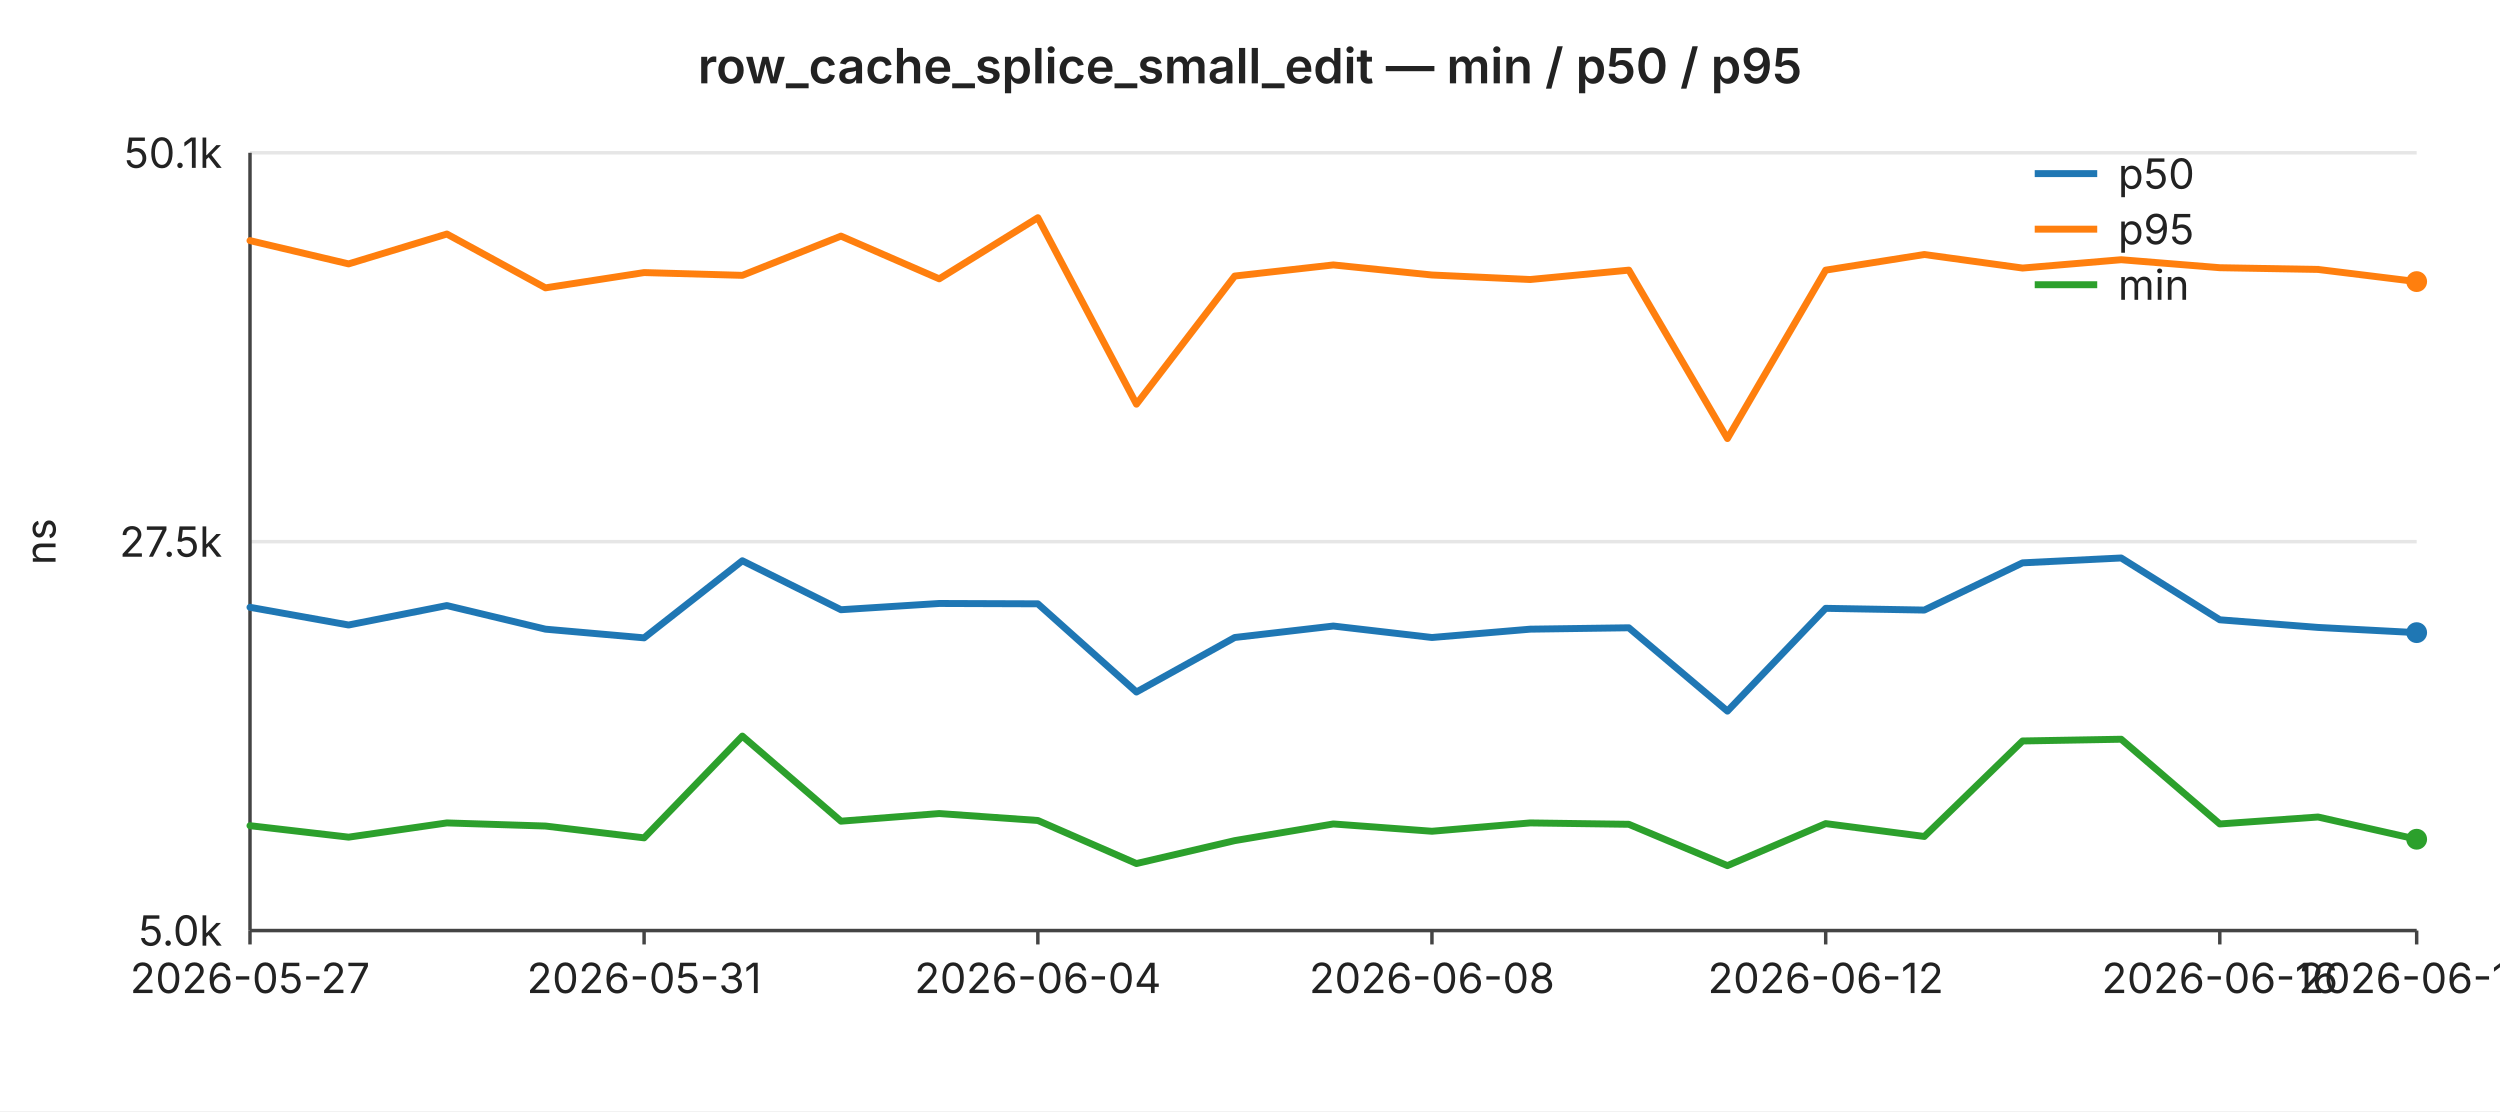
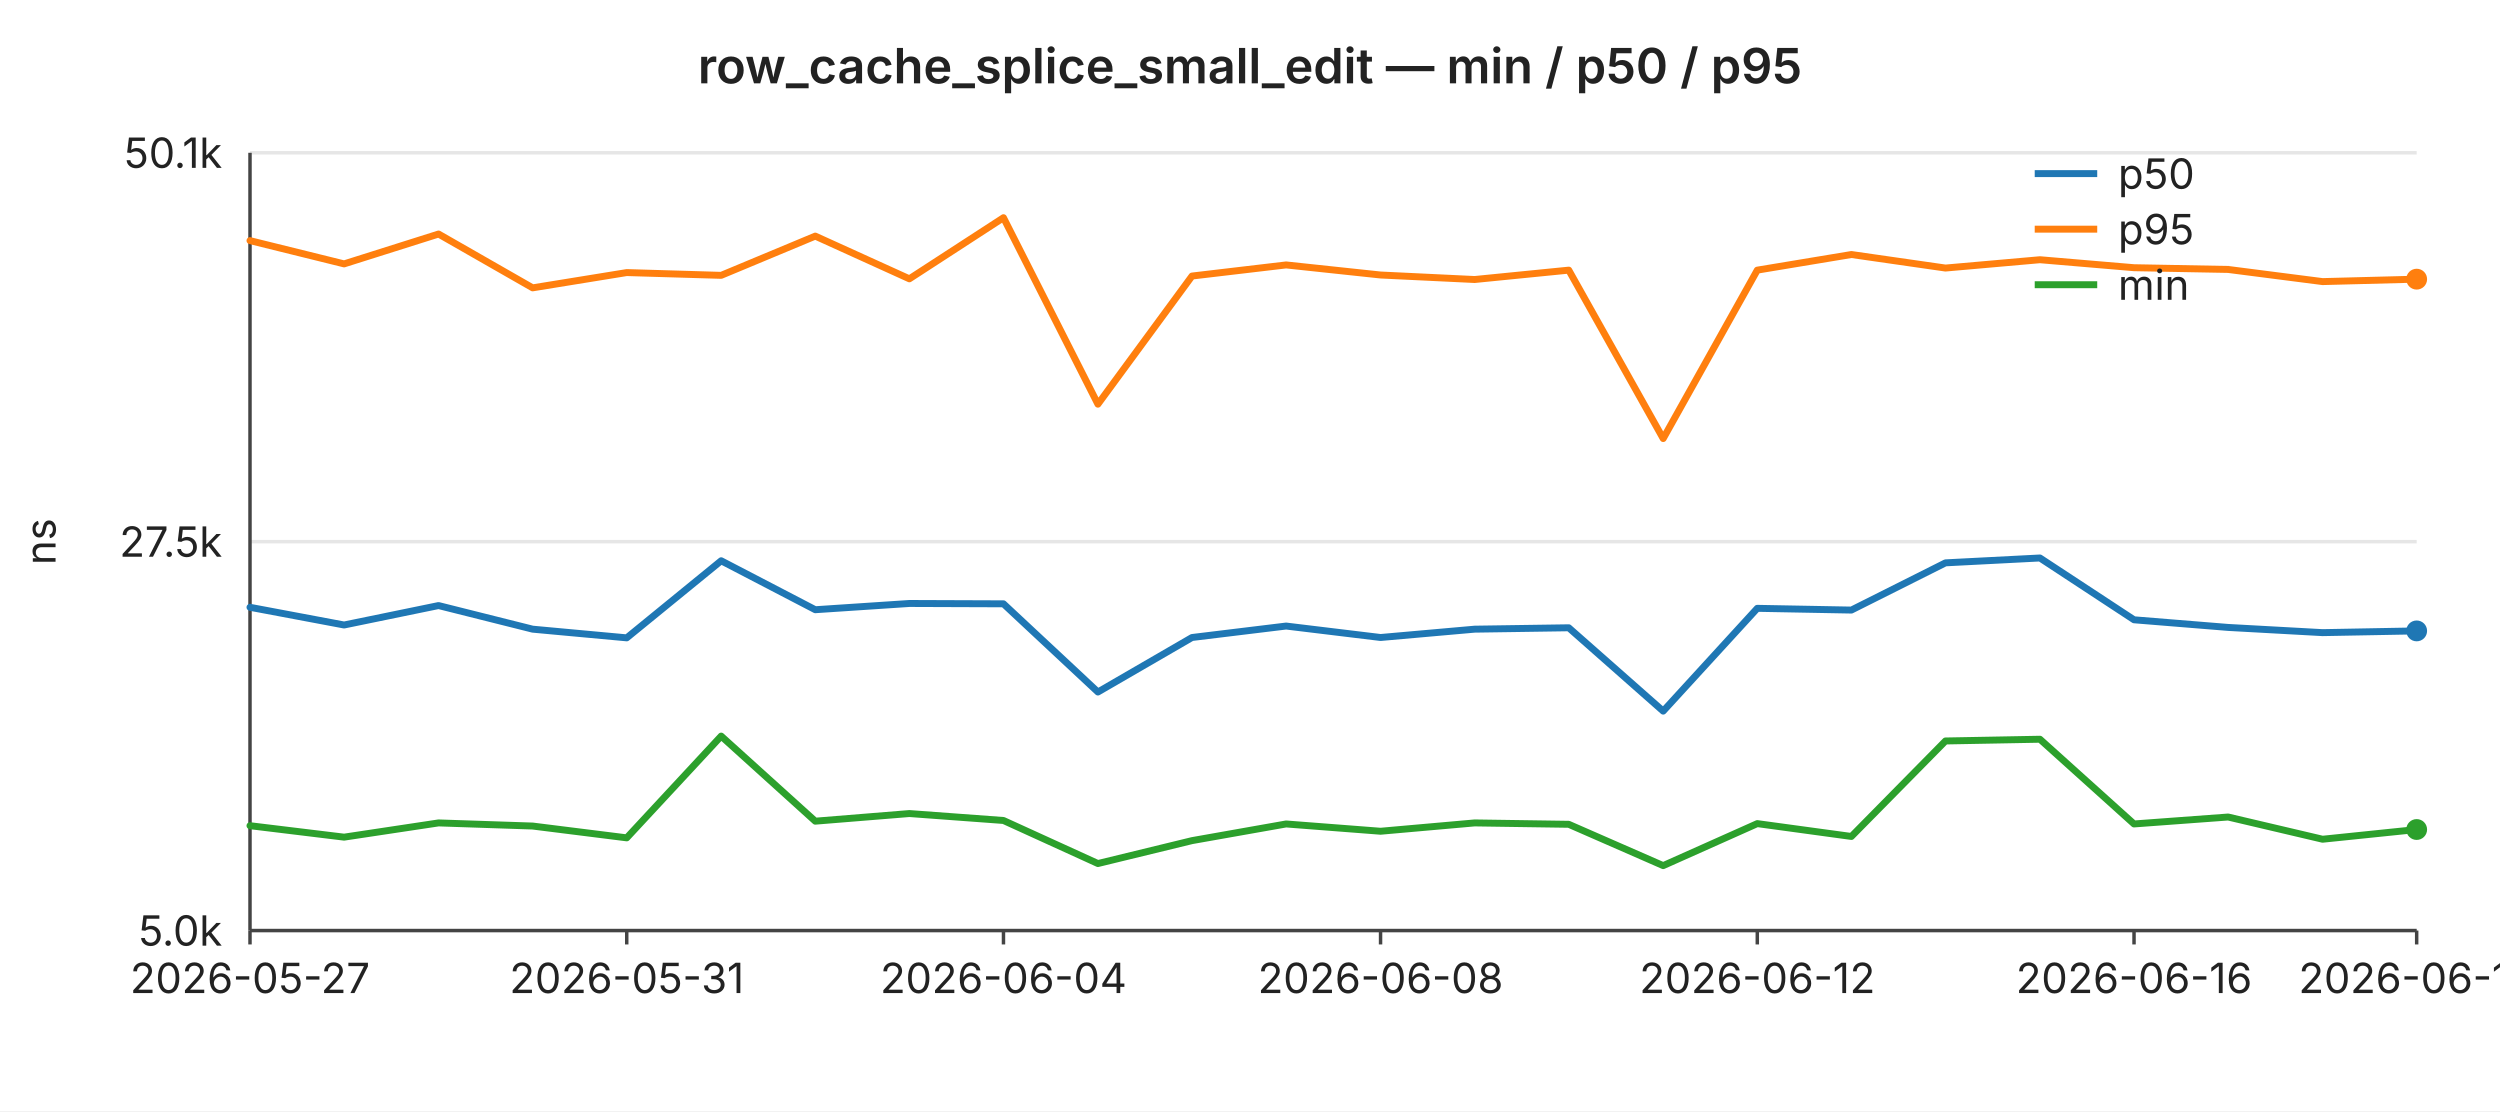
<svg xmlns="http://www.w3.org/2000/svg" width="720" height="320" viewBox="0 0 720 320" font-family="-apple-system,BlinkMacSystemFont,Segoe UI,sans-serif" font-size="12">
  <rect width="720" height="320" fill="#ffffff" />
  <text x="360" y="24" text-anchor="middle" font-size="14" font-weight="600" fill="#222">row_cache_splice_small_edit — min / p50 / p95</text>
  <line x1="72" y1="44.0" x2="696" y2="44.0" stroke="#e6e6e6" stroke-width="1" />
  <text x="64" y="44.0" text-anchor="end" dominant-baseline="middle" fill="#222">50.1k</text>
  <line x1="72" y1="156.0" x2="696" y2="156.0" stroke="#e6e6e6" stroke-width="1" />
  <text x="64" y="156.0" text-anchor="end" dominant-baseline="middle" fill="#222">27.5k</text>
  <line x1="72" y1="268.0" x2="696" y2="268.0" stroke="#e6e6e6" stroke-width="1" />
  <text x="64" y="268.0" text-anchor="end" dominant-baseline="middle" fill="#222">5.0k</text>
  <text x="16" y="156" text-anchor="middle" fill="#222" transform="rotate(-90 16 156)">ns</text>
  <line x1="72" y1="44" x2="72" y2="268" stroke="#444" stroke-width="1" />
  <line x1="72" y1="268" x2="696" y2="268" stroke="#444" stroke-width="1" />
  <line x1="72.0" y1="268" x2="72.0" y2="272" stroke="#444" stroke-width="1" />
  <text x="72.0" y="286" text-anchor="middle" fill="#222">2026-05-27</text>
-   <line x1="185.5" y1="268" x2="185.5" y2="272" stroke="#444" stroke-width="1" />
-   <text x="185.5" y="286" text-anchor="middle" fill="#222">2026-05-31</text>
-   <line x1="298.9" y1="268" x2="298.9" y2="272" stroke="#444" stroke-width="1" />
-   <text x="298.9" y="286" text-anchor="middle" fill="#222">2026-06-04</text>
-   <line x1="412.4" y1="268" x2="412.4" y2="272" stroke="#444" stroke-width="1" />
-   <text x="412.4" y="286" text-anchor="middle" fill="#222">2026-06-08</text>
-   <line x1="525.8" y1="268" x2="525.8" y2="272" stroke="#444" stroke-width="1" />
-   <text x="525.8" y="286" text-anchor="middle" fill="#222">2026-06-12</text>
-   <line x1="639.3" y1="268" x2="639.3" y2="272" stroke="#444" stroke-width="1" />
-   <text x="639.3" y="286" text-anchor="middle" fill="#222">2026-06-16</text>
+   <line x1="180.5" y1="268" x2="180.5" y2="272" stroke="#444" stroke-width="1" />
+   <text x="180.5" y="286" text-anchor="middle" fill="#222">2026-05-31</text>
+   <line x1="289.0" y1="268" x2="289.0" y2="272" stroke="#444" stroke-width="1" />
+   <text x="289.0" y="286" text-anchor="middle" fill="#222">2026-06-04</text>
+   <line x1="397.6" y1="268" x2="397.6" y2="272" stroke="#444" stroke-width="1" />
+   <text x="397.6" y="286" text-anchor="middle" fill="#222">2026-06-08</text>
+   <line x1="506.1" y1="268" x2="506.1" y2="272" stroke="#444" stroke-width="1" />
+   <text x="506.1" y="286" text-anchor="middle" fill="#222">2026-06-12</text>
+   <line x1="614.6" y1="268" x2="614.6" y2="272" stroke="#444" stroke-width="1" />
+   <text x="614.6" y="286" text-anchor="middle" fill="#222">2026-06-16</text>
  <line x1="696.0" y1="268" x2="696.0" y2="272" stroke="#444" stroke-width="1" />
-   <text x="696.0" y="286" text-anchor="middle" fill="#222">2026-06-18</text>
-   <polyline fill="none" stroke="#1f77b4" stroke-width="2" stroke-linejoin="round" stroke-linecap="round" points="72.0,174.9 100.4,180.0 128.7,174.4 157.1,181.2 185.5,183.7 213.8,161.5 242.2,175.6 270.5,173.8 298.9,173.9 327.3,199.3 355.6,183.6 384.0,180.3 412.4,183.6 440.7,181.2 469.1,180.8 497.5,204.8 525.8,175.2 554.2,175.7 582.5,162.1 610.9,160.7 639.3,178.5 667.6,180.7 696.0,182.2" />
-   <circle cx="696.0" cy="182.2" r="3" fill="#1f77b4" />
-   <polyline fill="none" stroke="#ff7f0e" stroke-width="2" stroke-linejoin="round" stroke-linecap="round" points="72.0,69.3 100.4,76.0 128.7,67.4 157.1,82.9 185.5,78.5 213.8,79.3 242.2,68.0 270.5,80.3 298.9,62.7 327.3,116.4 355.6,79.5 384.0,76.3 412.4,79.2 440.7,80.5 469.1,77.8 497.5,126.3 525.8,77.8 554.2,73.3 582.5,77.2 610.9,74.8 639.3,77.1 667.6,77.6 696.0,81.1" />
-   <circle cx="696.0" cy="81.1" r="3" fill="#ff7f0e" />
-   <polyline fill="none" stroke="#2ca02c" stroke-width="2" stroke-linejoin="round" stroke-linecap="round" points="72.0,237.8 100.4,241.1 128.7,237.0 157.1,237.9 185.5,241.3 213.8,212.0 242.2,236.5 270.5,234.3 298.9,236.3 327.3,248.7 355.6,242.1 384.0,237.3 412.4,239.4 440.7,237.0 469.1,237.4 497.5,249.3 525.8,237.2 554.2,240.9 582.5,213.4 610.9,212.9 639.3,237.3 667.6,235.3 696.0,241.7" />
-   <circle cx="696.0" cy="241.7" r="3" fill="#2ca02c" />
+   <text x="696.0" y="286" text-anchor="middle" fill="#222">2026-06-19</text>
+   <polyline fill="none" stroke="#1f77b4" stroke-width="2" stroke-linejoin="round" stroke-linecap="round" points="72.0,174.9 99.1,180.0 126.3,174.4 153.4,181.2 180.5,183.7 207.7,161.5 234.8,175.6 261.9,173.8 289.0,173.9 316.2,199.3 343.3,183.6 370.4,180.3 397.6,183.6 424.7,181.2 451.8,180.8 479.0,204.8 506.1,175.2 533.2,175.7 560.3,162.1 587.5,160.7 614.6,178.5 641.7,180.7 668.9,182.2 696.0,181.7" />
+   <circle cx="696.0" cy="181.7" r="3" fill="#1f77b4" />
+   <polyline fill="none" stroke="#ff7f0e" stroke-width="2" stroke-linejoin="round" stroke-linecap="round" points="72.0,69.3 99.1,76.0 126.3,67.4 153.4,82.9 180.5,78.5 207.7,79.3 234.8,68.0 261.9,80.3 289.0,62.7 316.2,116.4 343.3,79.5 370.4,76.3 397.6,79.2 424.7,80.5 451.8,77.8 479.0,126.3 506.1,77.8 533.2,73.3 560.3,77.2 587.5,74.8 614.6,77.1 641.7,77.6 668.9,81.1 696.0,80.4" />
+   <circle cx="696.0" cy="80.4" r="3" fill="#ff7f0e" />
+   <polyline fill="none" stroke="#2ca02c" stroke-width="2" stroke-linejoin="round" stroke-linecap="round" points="72.0,237.8 99.1,241.1 126.3,237.0 153.4,237.9 180.5,241.3 207.7,212.0 234.8,236.5 261.9,234.3 289.0,236.3 316.2,248.7 343.3,242.1 370.4,237.3 397.6,239.4 424.7,237.0 451.8,237.4 479.0,249.3 506.1,237.2 533.2,240.9 560.3,213.4 587.5,212.9 614.6,237.3 641.7,235.3 668.9,241.7 696.0,238.9" />
+   <circle cx="696.0" cy="238.9" r="3" fill="#2ca02c" />
  <line x1="586" y1="50" x2="604" y2="50" stroke="#1f77b4" stroke-width="2" />
  <text x="610" y="50" dominant-baseline="middle" fill="#222">p50</text>
  <line x1="586" y1="66" x2="604" y2="66" stroke="#ff7f0e" stroke-width="2" />
  <text x="610" y="66" dominant-baseline="middle" fill="#222">p95</text>
  <line x1="586" y1="82" x2="604" y2="82" stroke="#2ca02c" stroke-width="2" />
  <text x="610" y="82" dominant-baseline="middle" fill="#222">min</text>
</svg>
